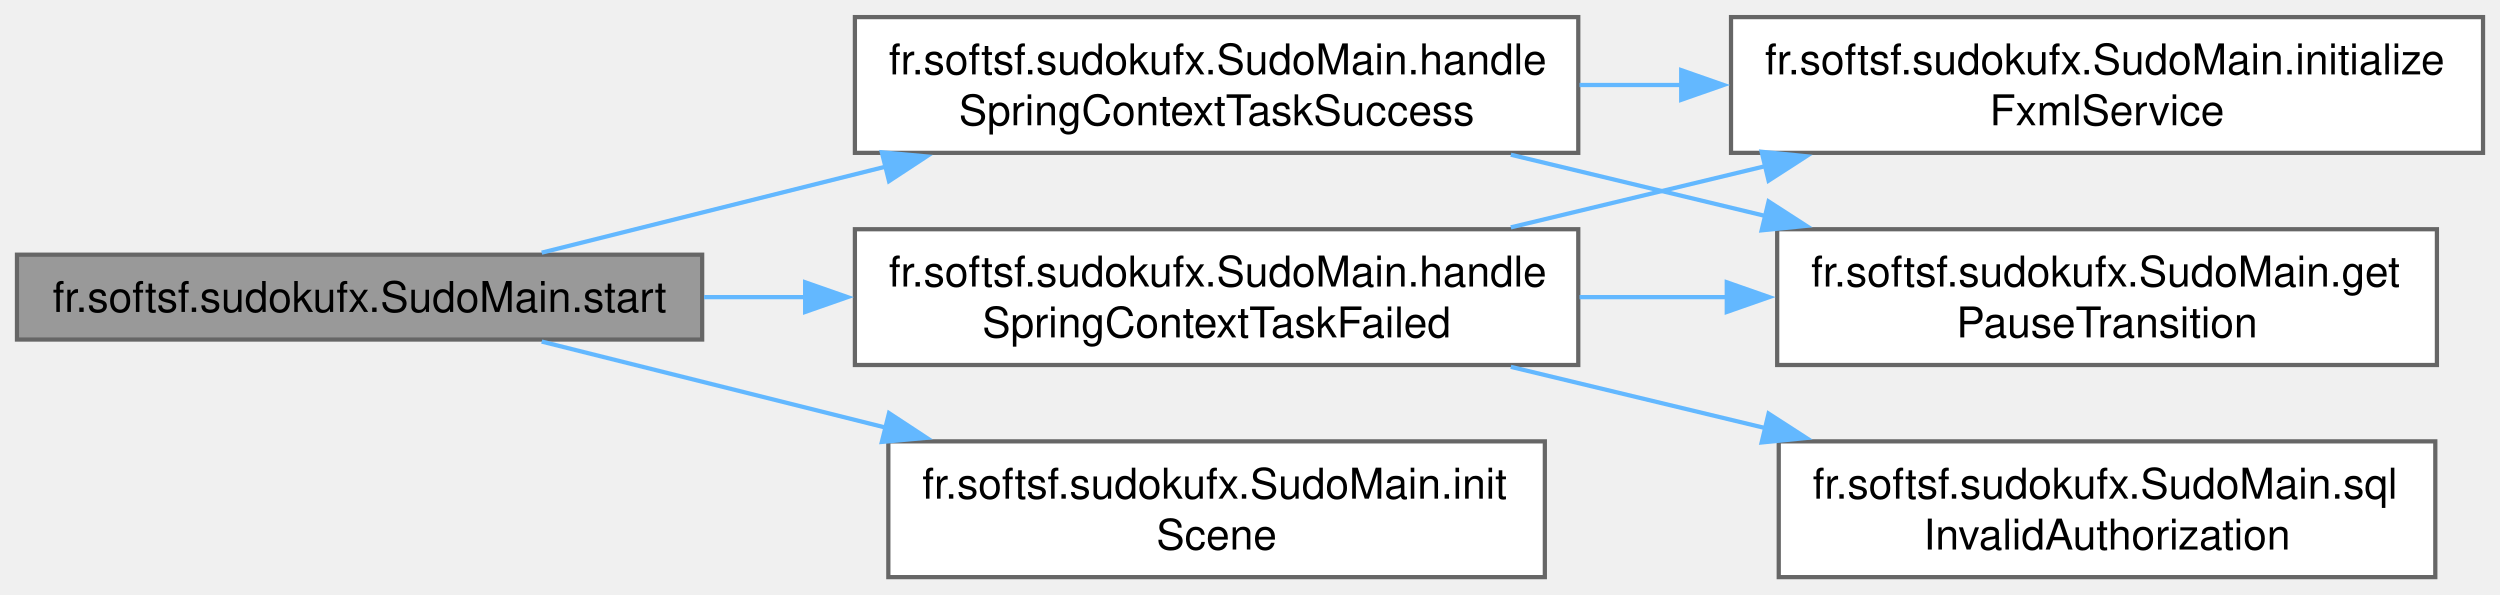
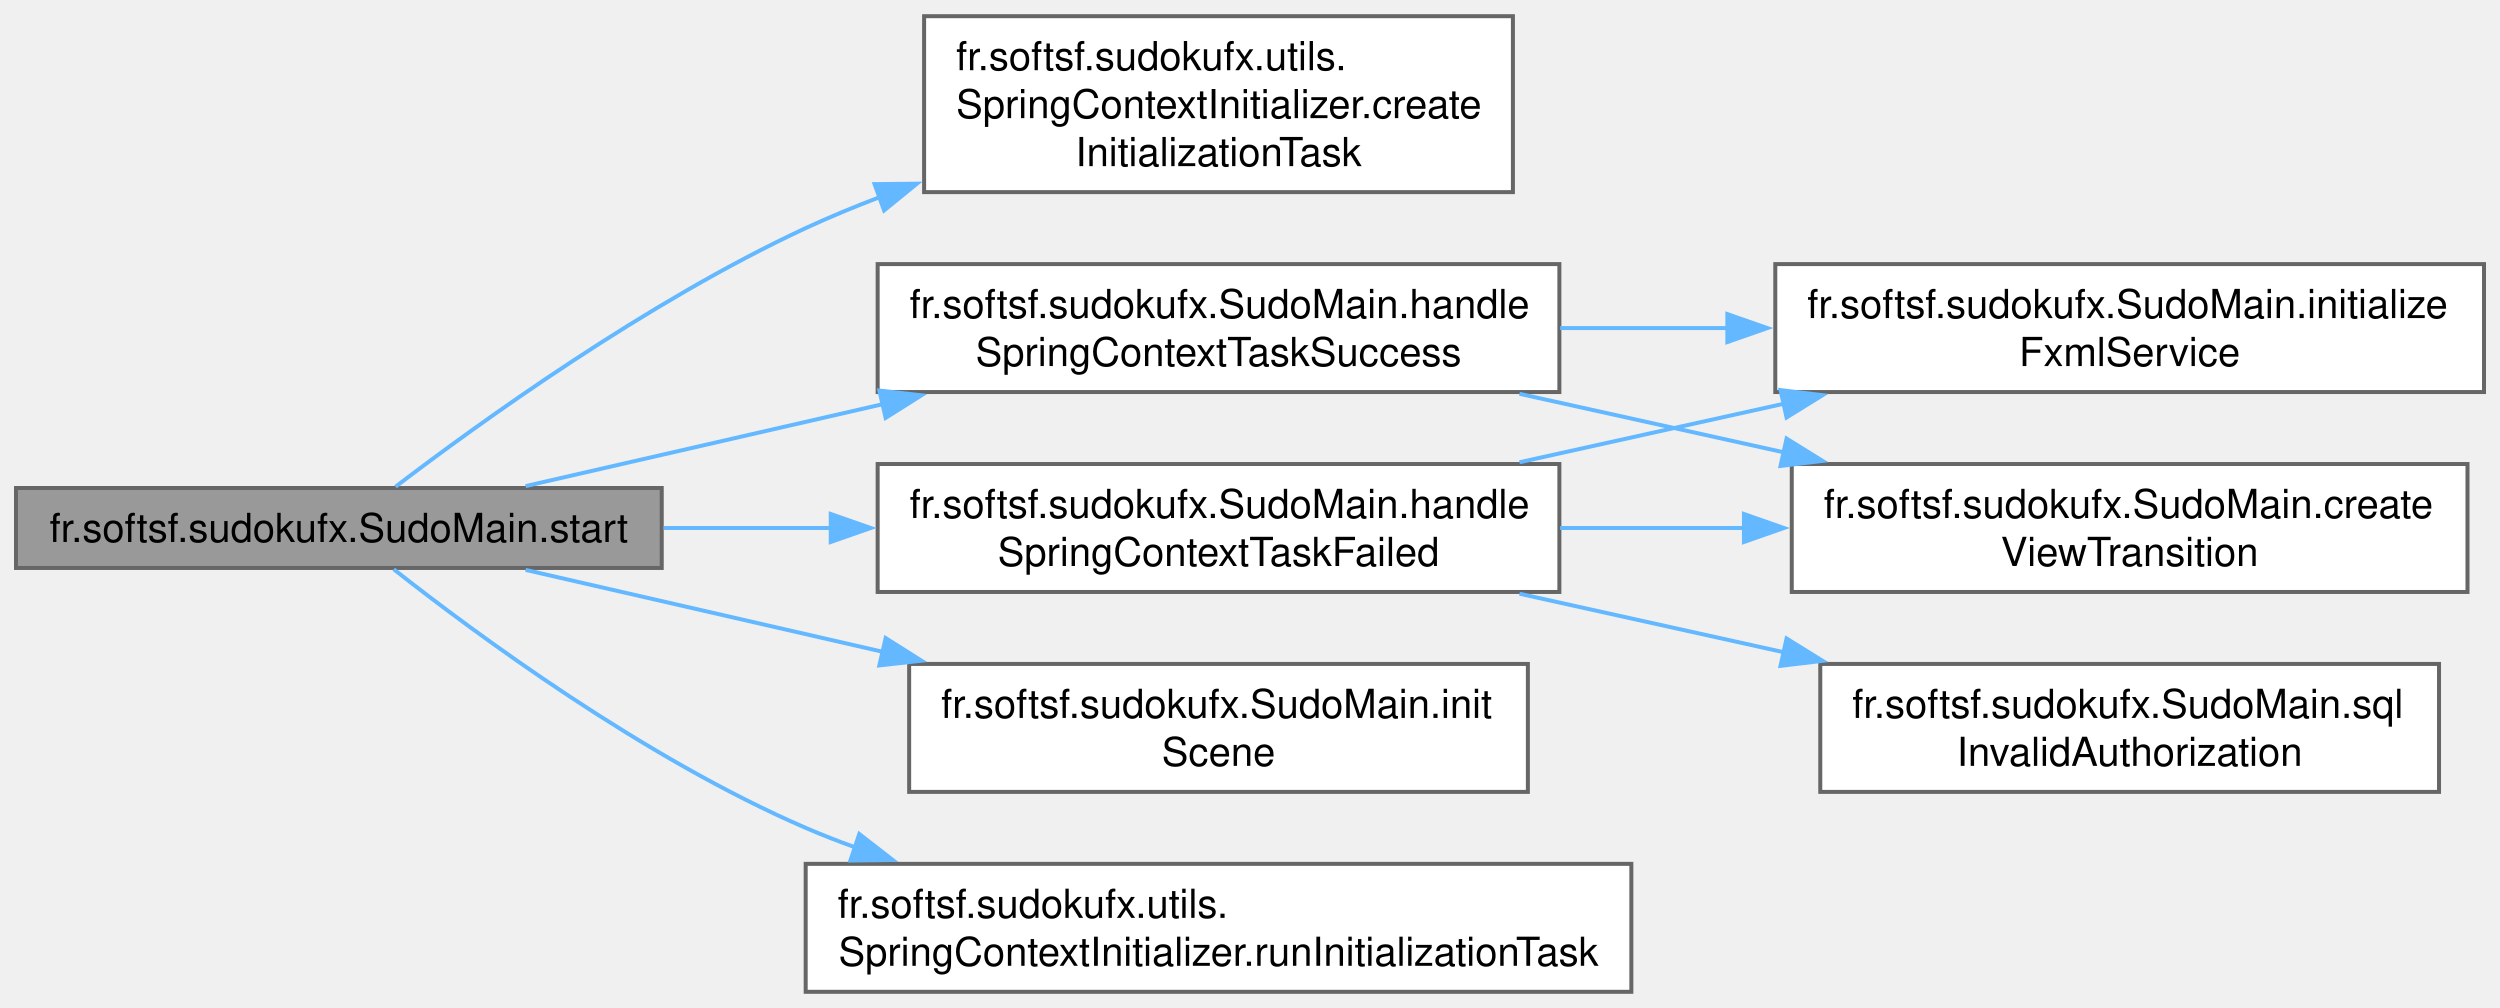
- <svg xmlns="http://www.w3.org/2000/svg" xmlns:xlink="http://www.w3.org/1999/xlink" width="589pt" height="140pt" viewBox="0.00 0.00 589.25 140.00">
-   <g id="graph0" class="graph" transform="scale(1 1) rotate(0) translate(4 136)">
+ <svg xmlns="http://www.w3.org/2000/svg" xmlns:xlink="http://www.w3.org/1999/xlink" width="625pt" height="252pt" viewBox="0.00 0.00 625.25 252.00">
+   <g id="graph0" class="graph" transform="scale(1 1) rotate(0) translate(4 248)">
    <g id="Node000001" class="node">
      <g id="a_Node000001">
-         <a xlink:title="Initializes the application by setting up the splash screen and loading the main application context ...">
-           <polygon fill="#999999" stroke="#666666" points="161.5,-76 0,-76 0,-56 161.5,-56 161.5,-76" />
-           <text text-anchor="middle" x="80.75" y="-62.5" font-family="Helvetica,sans-Serif" font-size="10.00">fr.softsf.sudokufx.SudoMain.start</text>
+         <a xlink:title="Initializes the application by setting up the splash screen and asynchronously starting the Spring ap...">
+           <polygon fill="#999999" stroke="#666666" points="161.5,-126 0,-126 0,-106 161.5,-106 161.5,-126" />
+           <text text-anchor="middle" x="80.75" y="-112.5" font-family="Helvetica,sans-Serif" font-size="10.00">fr.softsf.sudokufx.SudoMain.start</text>
        </a>
      </g>
    </g>
    <g id="Node000002" class="node">
      <g id="a_Node000002">
-         <a xlink:href="classfr_1_1softsf_1_1sudokufx_1_1_sudo_main.html#a5f0246399e65a32405abe1ed415219ee" target="_top" xlink:title="Handles errors that occur during the Spring context initialization task.">
-           <polygon fill="white" stroke="#666666" points="368,-82 197.5,-82 197.5,-50 368,-50 368,-82" />
-           <text text-anchor="start" x="205.5" y="-68.5" font-family="Helvetica,sans-Serif" font-size="10.00">fr.softsf.sudokufx.SudoMain.handle</text>
-           <text text-anchor="middle" x="282.75" y="-56.5" font-family="Helvetica,sans-Serif" font-size="10.00">SpringContextTaskFailed</text>
+         <a xlink:href="classfr_1_1softsf_1_1sudokufx_1_1utils_1_1_spring_context_initializer.html#a909638af7104aee627c05820e31d8864" target="_top" xlink:title="Creates a JavaFX Task that initializes the Spring context.">
+           <polygon fill="white" stroke="#666666" points="374.38,-244 227.12,-244 227.12,-200 374.38,-200 374.38,-244" />
+           <text text-anchor="start" x="235.12" y="-230.5" font-family="Helvetica,sans-Serif" font-size="10.00">fr.softsf.sudokufx.utils.</text>
+           <text text-anchor="start" x="235.12" y="-218.5" font-family="Helvetica,sans-Serif" font-size="10.00">SpringContextInitializer.create</text>
+           <text text-anchor="middle" x="300.75" y="-206.5" font-family="Helvetica,sans-Serif" font-size="10.00">InitializationTask</text>
        </a>
      </g>
    </g>
    <g id="edge1_Node000001_Node000002" class="edge">
      <g id="a_edge1_Node000001_Node000002">
        <a xlink:title=" ">
-           <path fill="none" stroke="#63b8ff" d="M161.95,-66C169.85,-66 177.92,-66 185.96,-66" />
-           <polygon fill="#63b8ff" stroke="#63b8ff" points="185.77,-69.5 195.77,-66 185.77,-62.5 185.77,-69.5" />
+           <path fill="none" stroke="#63b8ff" d="M94.92,-126.32C115.68,-142.15 157.75,-172.55 197.5,-191 203.43,-193.75 209.66,-196.33 216,-198.74" />
+           <polygon fill="#63b8ff" stroke="#63b8ff" points="214.73,-202 225.32,-202.11 217.11,-195.42 214.73,-202" />
+         </a>
+       </g>
+     </g>
+     <g id="Node000003" class="node">
+       <g id="a_Node000003">
+         <a xlink:href="classfr_1_1softsf_1_1sudokufx_1_1_sudo_main.html#a5f0246399e65a32405abe1ed415219ee" target="_top" xlink:title="Handles errors that occur during the Spring context initialization task.">
+           <polygon fill="white" stroke="#666666" points="386,-132 215.5,-132 215.5,-100 386,-100 386,-132" />
+           <text text-anchor="start" x="223.5" y="-118.5" font-family="Helvetica,sans-Serif" font-size="10.00">fr.softsf.sudokufx.SudoMain.handle</text>
+           <text text-anchor="middle" x="300.75" y="-106.5" font-family="Helvetica,sans-Serif" font-size="10.00">SpringContextTaskFailed</text>
+         </a>
+       </g>
+     </g>
+     <g id="edge2_Node000001_Node000003" class="edge">
+       <g id="a_edge2_Node000001_Node000003">
+         <a xlink:title=" ">
+           <path fill="none" stroke="#63b8ff" d="M162,-116C175.7,-116 190.05,-116 204.1,-116" />
+           <polygon fill="#63b8ff" stroke="#63b8ff" points="203.77,-119.5 213.77,-116 203.77,-112.5 203.77,-119.5" />
+         </a>
+       </g>
+     </g>
+     <g id="Node000007" class="node">
+       <g id="a_Node000007">
+         <a xlink:href="classfr_1_1softsf_1_1sudokufx_1_1_sudo_main.html#afa5bb361c3c4da3cef227f656f09c3e3" target="_top" xlink:title="Handles the success of the Spring context initialization task.">
+           <polygon fill="white" stroke="#666666" points="386,-182 215.5,-182 215.5,-150 386,-150 386,-182" />
+           <text text-anchor="start" x="223.5" y="-168.5" font-family="Helvetica,sans-Serif" font-size="10.00">fr.softsf.sudokufx.SudoMain.handle</text>
+           <text text-anchor="middle" x="300.75" y="-156.5" font-family="Helvetica,sans-Serif" font-size="10.00">SpringContextTaskSuccess</text>
+         </a>
+       </g>
+     </g>
+     <g id="edge6_Node000001_Node000007" class="edge">
+       <g id="a_edge6_Node000001_Node000007">
+         <a xlink:title=" ">
+           <path fill="none" stroke="#63b8ff" d="M127.45,-126.48C153.36,-132.42 186.57,-140.04 216.91,-147" />
+           <polygon fill="#63b8ff" stroke="#63b8ff" points="215.93,-150.37 226.46,-149.19 217.5,-143.54 215.93,-150.37" />
+         </a>
+       </g>
+     </g>
+     <g id="Node000008" class="node">
+       <g id="a_Node000008">
+         <a xlink:href="classfr_1_1softsf_1_1sudokufx_1_1_sudo_main.html#a574a17236a0848e4ce394ff5077a15fc" target="_top" xlink:title="Initializes the main scene.">
+           <polygon fill="white" stroke="#666666" points="378.12,-82 223.38,-82 223.38,-50 378.12,-50 378.12,-82" />
+           <text text-anchor="start" x="231.38" y="-68.5" font-family="Helvetica,sans-Serif" font-size="10.00">fr.softsf.sudokufx.SudoMain.init</text>
+           <text text-anchor="middle" x="300.75" y="-56.5" font-family="Helvetica,sans-Serif" font-size="10.00">Scene</text>
+         </a>
+       </g>
+     </g>
+     <g id="edge9_Node000001_Node000008" class="edge">
+       <g id="a_edge9_Node000001_Node000008">
+         <a xlink:title=" ">
+           <path fill="none" stroke="#63b8ff" d="M127.45,-105.52C153.36,-99.58 186.57,-91.96 216.91,-85" />
+           <polygon fill="#63b8ff" stroke="#63b8ff" points="217.5,-88.46 226.46,-82.81 215.93,-81.63 217.5,-88.46" />
+         </a>
+       </g>
+     </g>
+     <g id="Node000009" class="node">
+       <g id="a_Node000009">
+         <a xlink:href="classfr_1_1softsf_1_1sudokufx_1_1utils_1_1_spring_context_initializer.html#a102ea76a7ffe8f69b1a4f8bcb6841fec" target="_top" xlink:title="Starts the given JavaFX Task in a new background thread.">
+           <polygon fill="white" stroke="#666666" points="404,-32 197.5,-32 197.5,0 404,0 404,-32" />
+           <text text-anchor="start" x="205.5" y="-18.5" font-family="Helvetica,sans-Serif" font-size="10.00">fr.softsf.sudokufx.utils.</text>
+           <text text-anchor="middle" x="300.75" y="-6.5" font-family="Helvetica,sans-Serif" font-size="10.00">SpringContextInitializer.runInitializationTask</text>
+         </a>
+       </g>
+     </g>
+     <g id="edge10_Node000001_Node000009" class="edge">
+       <g id="a_edge10_Node000001_Node000009">
+         <a xlink:title=" ">
+           <path fill="none" stroke="#63b8ff" d="M94.47,-105.68C114.95,-89.56 157.05,-58.46 197.5,-41 201.54,-39.26 205.72,-37.62 209.98,-36.09" />
+           <polygon fill="#63b8ff" stroke="#63b8ff" points="210.91,-39.47 219.28,-32.97 208.68,-32.83 210.91,-39.47" />
+         </a>
+       </g>
+     </g>
+     <g id="Node000004" class="node">
+       <g id="a_Node000004">
+         <a xlink:href="classfr_1_1softsf_1_1sudokufx_1_1_sudo_main.html#a704995783c20421c9b428d357752c06b" target="_top" xlink:title="Creates a PauseTransition to delay loading of the next view.">
+           <polygon fill="white" stroke="#666666" points="613.12,-132 444.12,-132 444.12,-100 613.12,-100 613.12,-132" />
+           <text text-anchor="start" x="452.12" y="-118.5" font-family="Helvetica,sans-Serif" font-size="10.00">fr.softsf.sudokufx.SudoMain.create</text>
+           <text text-anchor="middle" x="528.62" y="-106.5" font-family="Helvetica,sans-Serif" font-size="10.00">ViewTransition</text>
+         </a>
+       </g>
+     </g>
+     <g id="edge3_Node000003_Node000004" class="edge">
+       <g id="a_edge3_Node000003_Node000004">
+         <a xlink:title=" ">
+           <path fill="none" stroke="#63b8ff" d="M386.18,-116C401.3,-116 417.16,-116 432.56,-116" />
+           <polygon fill="#63b8ff" stroke="#63b8ff" points="432.16,-119.5 442.16,-116 432.16,-112.5 432.16,-119.5" />
+         </a>
+       </g>
+     </g>
+     <g id="Node000005" class="node">
+       <g id="a_Node000005">
+         <a xlink:href="classfr_1_1softsf_1_1sudokufx_1_1_sudo_main.html#afa5ef977463b6da726c91c4b3d67d1f4" target="_top" xlink:title="Initialize the FxmlService if needed and set his DynamicFontSize.">
+           <polygon fill="white" stroke="#666666" points="617.25,-182 440,-182 440,-150 617.25,-150 617.25,-182" />
+           <text text-anchor="start" x="448" y="-168.5" font-family="Helvetica,sans-Serif" font-size="10.00">fr.softsf.sudokufx.SudoMain.initialize</text>
+           <text text-anchor="middle" x="528.62" y="-156.5" font-family="Helvetica,sans-Serif" font-size="10.00">FxmlService</text>
+         </a>
+       </g>
+     </g>
+     <g id="edge4_Node000003_Node000005" class="edge">
+       <g id="a_edge4_Node000003_Node000005">
+         <a xlink:title=" ">
+           <path fill="none" stroke="#63b8ff" d="M376.02,-132.44C397.16,-137.12 420.34,-142.25 442.09,-147.07" />
+           <polygon fill="#63b8ff" stroke="#63b8ff" points="441.31,-150.48 451.83,-149.22 442.82,-143.64 441.31,-150.48" />
        </a>
      </g>
    </g>
    <g id="Node000006" class="node">
      <g id="a_Node000006">
-         <a xlink:href="classfr_1_1softsf_1_1sudokufx_1_1_sudo_main.html#afa5bb361c3c4da3cef227f656f09c3e3" target="_top" xlink:title="Handles the success of the Spring context initialization task.">
-           <polygon fill="white" stroke="#666666" points="368,-132 197.5,-132 197.5,-100 368,-100 368,-132" />
-           <text text-anchor="start" x="205.5" y="-118.5" font-family="Helvetica,sans-Serif" font-size="10.00">fr.softsf.sudokufx.SudoMain.handle</text>
-           <text text-anchor="middle" x="282.75" y="-106.5" font-family="Helvetica,sans-Serif" font-size="10.00">SpringContextTaskSuccess</text>
+         <a xlink:href="classfr_1_1softsf_1_1sudokufx_1_1_sudo_main.html#a7f44ea69c674694f9ea334ec052a05b3" target="_top" xlink:title="Handles SQL invalid authorization exceptions.">
+           <polygon fill="white" stroke="#666666" points="606,-82 451.25,-82 451.25,-50 606,-50 606,-82" />
+           <text text-anchor="start" x="459.25" y="-68.5" font-family="Helvetica,sans-Serif" font-size="10.00">fr.softsf.sudokufx.SudoMain.sql</text>
+           <text text-anchor="middle" x="528.62" y="-56.5" font-family="Helvetica,sans-Serif" font-size="10.00">InvalidAuthorization</text>
        </a>
      </g>
    </g>
-     <g id="edge5_Node000001_Node000006" class="edge">
-       <g id="a_edge5_Node000001_Node000006">
+     <g id="edge5_Node000003_Node000006" class="edge">
+       <g id="a_edge5_Node000003_Node000006">
        <a xlink:title=" ">
-           <path fill="none" stroke="#63b8ff" d="M123.68,-76.48C147.24,-82.37 177.38,-89.91 205.01,-96.82" />
-           <polygon fill="#63b8ff" stroke="#63b8ff" points="203.85,-100.13 214.4,-99.16 205.54,-93.34 203.85,-100.13" />
+           <path fill="none" stroke="#63b8ff" d="M376.02,-99.56C397.16,-94.88 420.34,-89.75 442.09,-84.93" />
+           <polygon fill="#63b8ff" stroke="#63b8ff" points="442.82,-88.36 451.83,-82.78 441.31,-81.52 442.82,-88.36" />
        </a>
      </g>
    </g>
-     <g id="Node000007" class="node">
-       <g id="a_Node000007">
-         <a xlink:href="classfr_1_1softsf_1_1sudokufx_1_1_sudo_main.html#a574a17236a0848e4ce394ff5077a15fc" target="_top" xlink:title="Initializes the main scene.">
-           <polygon fill="white" stroke="#666666" points="360.12,-32 205.38,-32 205.38,0 360.12,0 360.12,-32" />
-           <text text-anchor="start" x="213.38" y="-18.5" font-family="Helvetica,sans-Serif" font-size="10.00">fr.softsf.sudokufx.SudoMain.init</text>
-           <text text-anchor="middle" x="282.75" y="-6.5" font-family="Helvetica,sans-Serif" font-size="10.00">Scene</text>
+     <g id="edge7_Node000007_Node000004" class="edge">
+       <g id="a_edge7_Node000007_Node000004">
+         <a xlink:title=" ">
+           <path fill="none" stroke="#63b8ff" d="M376.02,-149.56C397.16,-144.88 420.34,-139.75 442.09,-134.93" />
+           <polygon fill="#63b8ff" stroke="#63b8ff" points="442.82,-138.36 451.83,-132.78 441.31,-131.52 442.82,-138.36" />
        </a>
      </g>
    </g>
-     <g id="edge8_Node000001_Node000007" class="edge">
-       <g id="a_edge8_Node000001_Node000007">
+     <g id="edge8_Node000007_Node000005" class="edge">
+       <g id="a_edge8_Node000007_Node000005">
        <a xlink:title=" ">
-           <path fill="none" stroke="#63b8ff" d="M123.68,-55.52C147.24,-49.63 177.38,-42.09 205.01,-35.18" />
-           <polygon fill="#63b8ff" stroke="#63b8ff" points="205.54,-38.66 214.4,-32.84 203.85,-31.87 205.54,-38.66" />
-         </a>
-       </g>
-     </g>
-     <g id="Node000003" class="node">
-       <g id="a_Node000003">
-         <a xlink:href="classfr_1_1softsf_1_1sudokufx_1_1_sudo_main.html#a5f9601381fd0f35bc4a5c90205958aec" target="_top" xlink:title="Creates a PauseTransition to delay loading of the next view.">
-           <polygon fill="white" stroke="#666666" points="570.38,-82 414.88,-82 414.88,-50 570.38,-50 570.38,-82" />
-           <text text-anchor="start" x="422.88" y="-68.5" font-family="Helvetica,sans-Serif" font-size="10.00">fr.softsf.sudokufx.SudoMain.get</text>
-           <text text-anchor="middle" x="492.62" y="-56.5" font-family="Helvetica,sans-Serif" font-size="10.00">PauseTransition</text>
-         </a>
-       </g>
-     </g>
-     <g id="edge2_Node000002_Node000003" class="edge">
-       <g id="a_edge2_Node000002_Node000003">
-         <a xlink:title=" ">
-           <path fill="none" stroke="#63b8ff" d="M368.3,-66C379.77,-66 391.56,-66 403.09,-66" />
-           <polygon fill="#63b8ff" stroke="#63b8ff" points="403,-69.5 413,-66 403,-62.5 403,-69.5" />
-         </a>
-       </g>
-     </g>
-     <g id="Node000004" class="node">
-       <g id="a_Node000004">
-         <a xlink:href="classfr_1_1softsf_1_1sudokufx_1_1_sudo_main.html#afa5ef977463b6da726c91c4b3d67d1f4" target="_top" xlink:title="Initialize the FxmlService if needed and set his DynamicFontSize.">
-           <polygon fill="white" stroke="#666666" points="581.25,-132 404,-132 404,-100 581.25,-100 581.25,-132" />
-           <text text-anchor="start" x="412" y="-118.5" font-family="Helvetica,sans-Serif" font-size="10.00">fr.softsf.sudokufx.SudoMain.initialize</text>
-           <text text-anchor="middle" x="492.62" y="-106.5" font-family="Helvetica,sans-Serif" font-size="10.00">FxmlService</text>
-         </a>
-       </g>
-     </g>
-     <g id="edge3_Node000002_Node000004" class="edge">
-       <g id="a_edge3_Node000002_Node000004">
-         <a xlink:title=" ">
-           <path fill="none" stroke="#63b8ff" d="M352.1,-82.44C371.28,-87.05 392.3,-92.11 412.08,-96.87" />
-           <polygon fill="#63b8ff" stroke="#63b8ff" points="411.22,-100.26 421.76,-99.2 412.85,-93.45 411.22,-100.26" />
-         </a>
-       </g>
-     </g>
-     <g id="Node000005" class="node">
-       <g id="a_Node000005">
-         <a xlink:href="classfr_1_1softsf_1_1sudokufx_1_1_sudo_main.html#a7f44ea69c674694f9ea334ec052a05b3" target="_top" xlink:title="Handles SQL invalid authorization exceptions.">
-           <polygon fill="white" stroke="#666666" points="570,-32 415.25,-32 415.25,0 570,0 570,-32" />
-           <text text-anchor="start" x="423.25" y="-18.5" font-family="Helvetica,sans-Serif" font-size="10.00">fr.softsf.sudokufx.SudoMain.sql</text>
-           <text text-anchor="middle" x="492.62" y="-6.5" font-family="Helvetica,sans-Serif" font-size="10.00">InvalidAuthorization</text>
-         </a>
-       </g>
-     </g>
-     <g id="edge4_Node000002_Node000005" class="edge">
-       <g id="a_edge4_Node000002_Node000005">
-         <a xlink:title=" ">
-           <path fill="none" stroke="#63b8ff" d="M352.1,-49.56C371.28,-44.95 392.3,-39.89 412.08,-35.13" />
-           <polygon fill="#63b8ff" stroke="#63b8ff" points="412.85,-38.55 421.76,-32.8 411.22,-31.74 412.85,-38.55" />
-         </a>
-       </g>
-     </g>
-     <g id="edge6_Node000006_Node000003" class="edge">
-       <g id="a_edge6_Node000006_Node000003">
-         <a xlink:title=" ">
-           <path fill="none" stroke="#63b8ff" d="M352.1,-99.56C371.28,-94.95 392.3,-89.89 412.08,-85.13" />
-           <polygon fill="#63b8ff" stroke="#63b8ff" points="412.85,-88.55 421.76,-82.8 411.22,-81.74 412.85,-88.55" />
-         </a>
-       </g>
-     </g>
-     <g id="edge7_Node000006_Node000004" class="edge">
-       <g id="a_edge7_Node000006_Node000004">
-         <a xlink:title=" ">
-           <path fill="none" stroke="#63b8ff" d="M368.3,-116C376.25,-116 384.35,-116 392.41,-116" />
-           <polygon fill="#63b8ff" stroke="#63b8ff" points="392.26,-119.5 402.26,-116 392.26,-112.5 392.26,-119.5" />
+           <path fill="none" stroke="#63b8ff" d="M386.18,-166C399.92,-166 414.27,-166 428.33,-166" />
+           <polygon fill="#63b8ff" stroke="#63b8ff" points="428.01,-169.5 438.01,-166 428.01,-162.5 428.01,-169.5" />
        </a>
      </g>
    </g>
  </g>
</svg>
